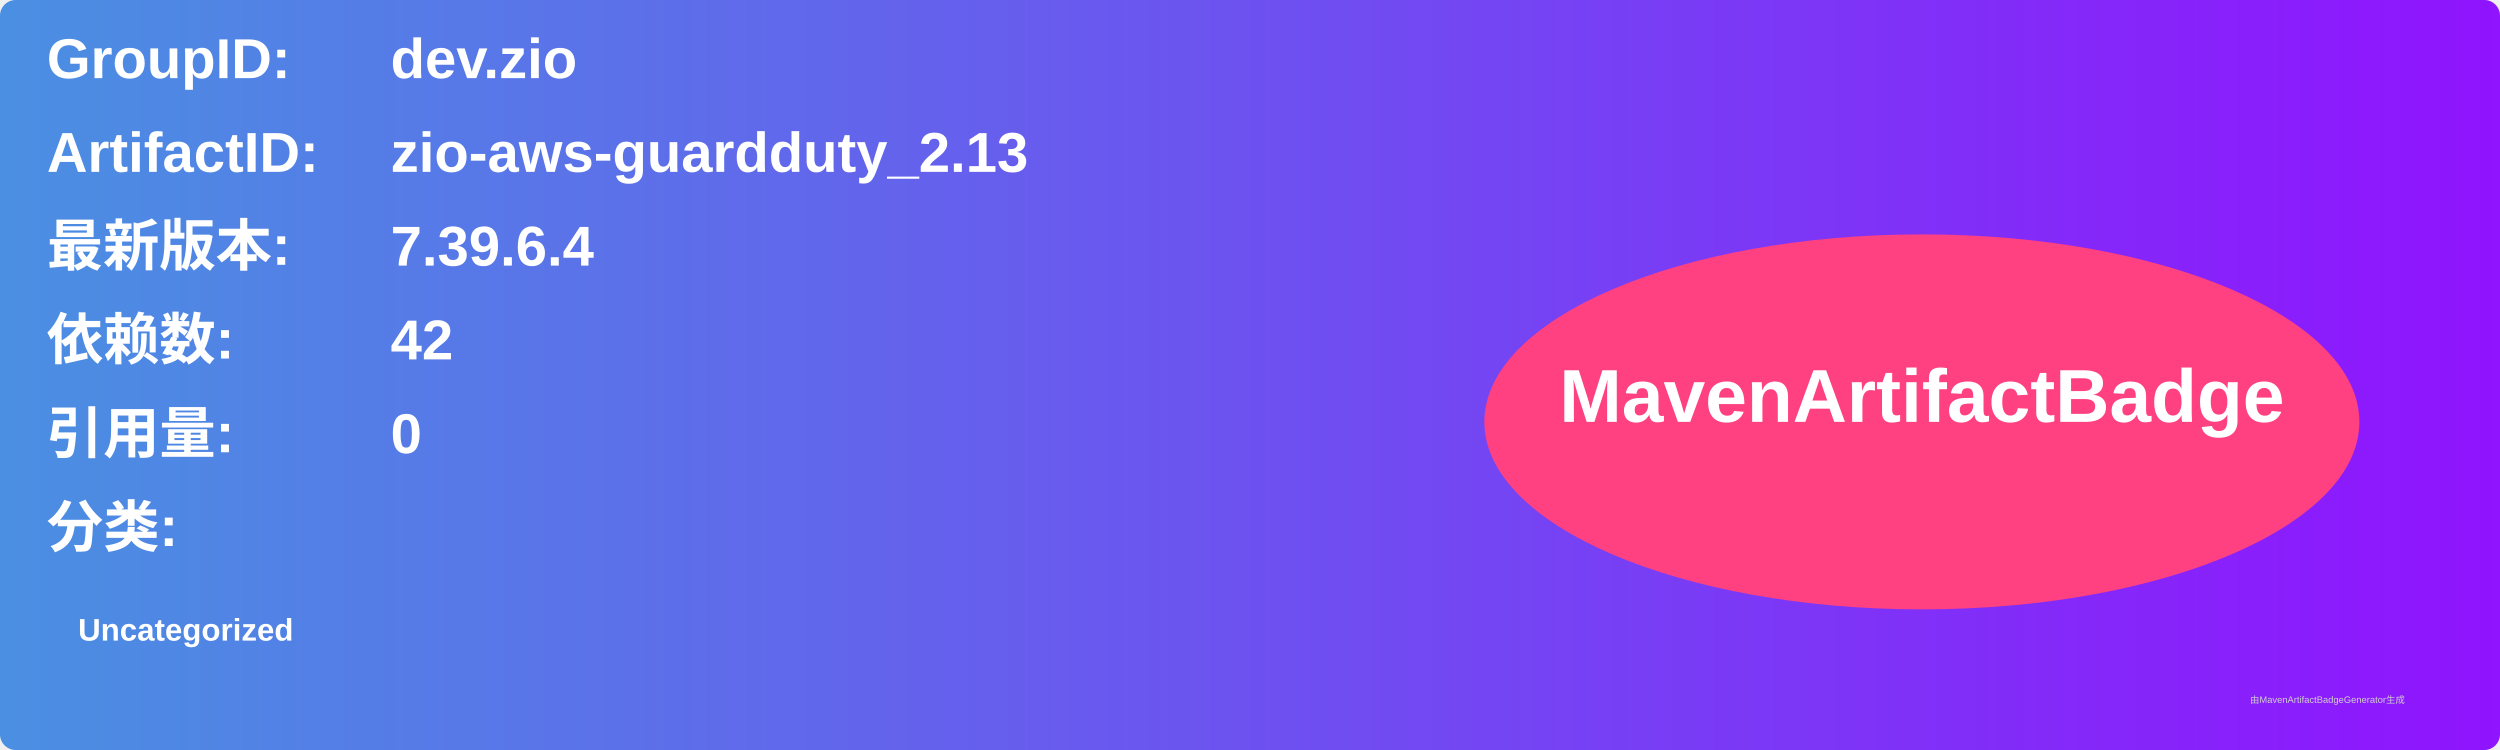
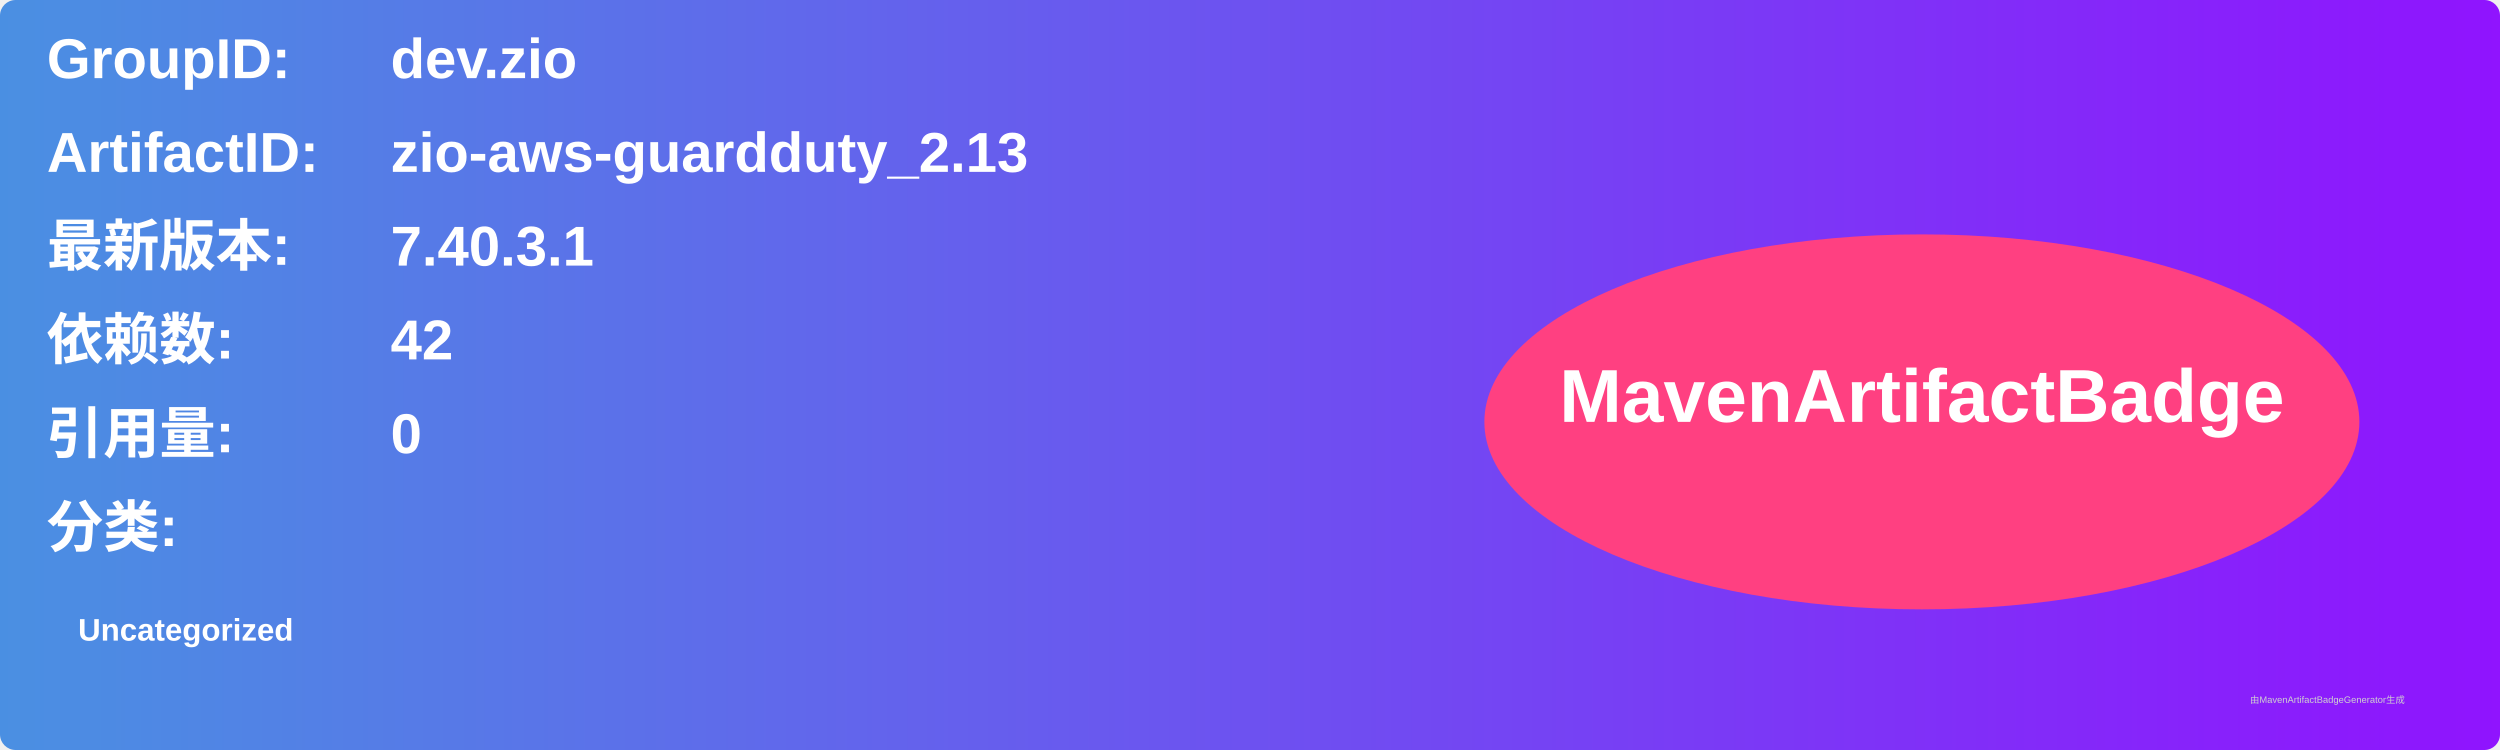
<svg xmlns="http://www.w3.org/2000/svg" width="800" height="240" viewBox="0 0 800 240">
  <linearGradient id="grad" x1="0%" y1="0%" x2="100%" y2="0%">
    <stop offset="0%" stop-color="#4a90e2" />
    <stop offset="100%" stop-color="#9013fe" />
  </linearGradient>
  <rect width="100%" height="100%" rx="5" ry="5" fill="url(#grad)" />
  <g transform="translate(15, 15)">
    <text x="0" y="10" font-family="Arial" font-size="18" fill="white" font-weight="bold" width="260">GroupID:</text>
    <text x="110" y="10" font-family="Arial" font-size="18" fill="white" font-weight="bold" width="460">dev.zio</text>
    <text x="0" y="40" font-family="Arial" font-size="18" fill="white" font-weight="bold" width="260">ArtifactID:</text>
    <text x="110" y="40" font-family="Arial" font-size="18" fill="white" font-weight="bold" width="460">zio-aws-guardduty_2.13</text>
    <text x="0" y="70" font-family="Arial" font-size="18" fill="white" font-weight="bold">最新版本:</text>
    <text x="110" y="70" font-family="Arial" font-size="18" fill="white" font-weight="bold">
-       <tspan font-weight="bold">7.39.6.4</tspan>
+       <tspan font-weight="bold">7.40.3.1</tspan>
    </text>
    <text x="0" y="100" font-family="Arial" font-size="18" fill="white" font-weight="bold">依赖数: </text>
    <text x="110" y="100" font-family="Arial" font-size="18" fill="white">
      <tspan font-weight="bold">42</tspan>
    </text>
    <text x="0" y="130" font-family="Arial" font-size="18" fill="white" font-weight="bold">引用量: </text>
    <text x="110" y="130" font-family="Arial" font-size="18" fill="white">
      <tspan font-weight="bold">0</tspan>
    </text>
    <text x="0" y="160" font-family="Arial" font-size="18" fill="white" font-weight="bold">分类:</text>
    <text x="10" y="190" font-family="Arial" font-size="10" fill="white">
      <tspan font-weight="bold">Uncategorized</tspan>
    </text>
    <ellipse cx="600" cy="120" rx="140" ry="60" fill="#ff4081" />
    <text x="600" y="120" text-anchor="middle" font-family="Arial" font-size="24" fill="white" font-weight="bold">MavenArtifactBadge</text>
  </g>
  <text x="720" y="225" font-family="Arial" font-size="3" fill="#d0d0d0">由MavenArtifactBadgeGenerator生成</text>
</svg>
